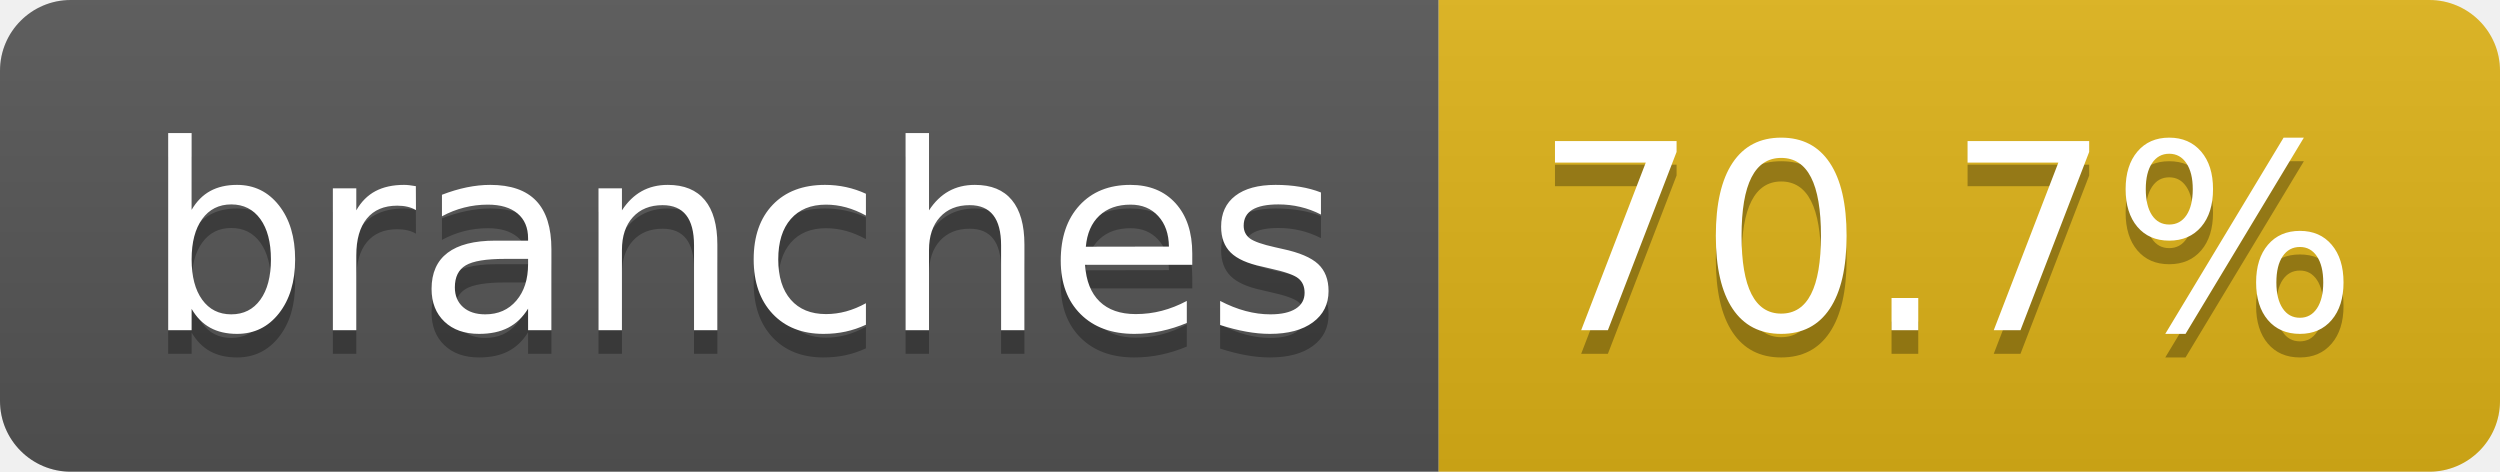
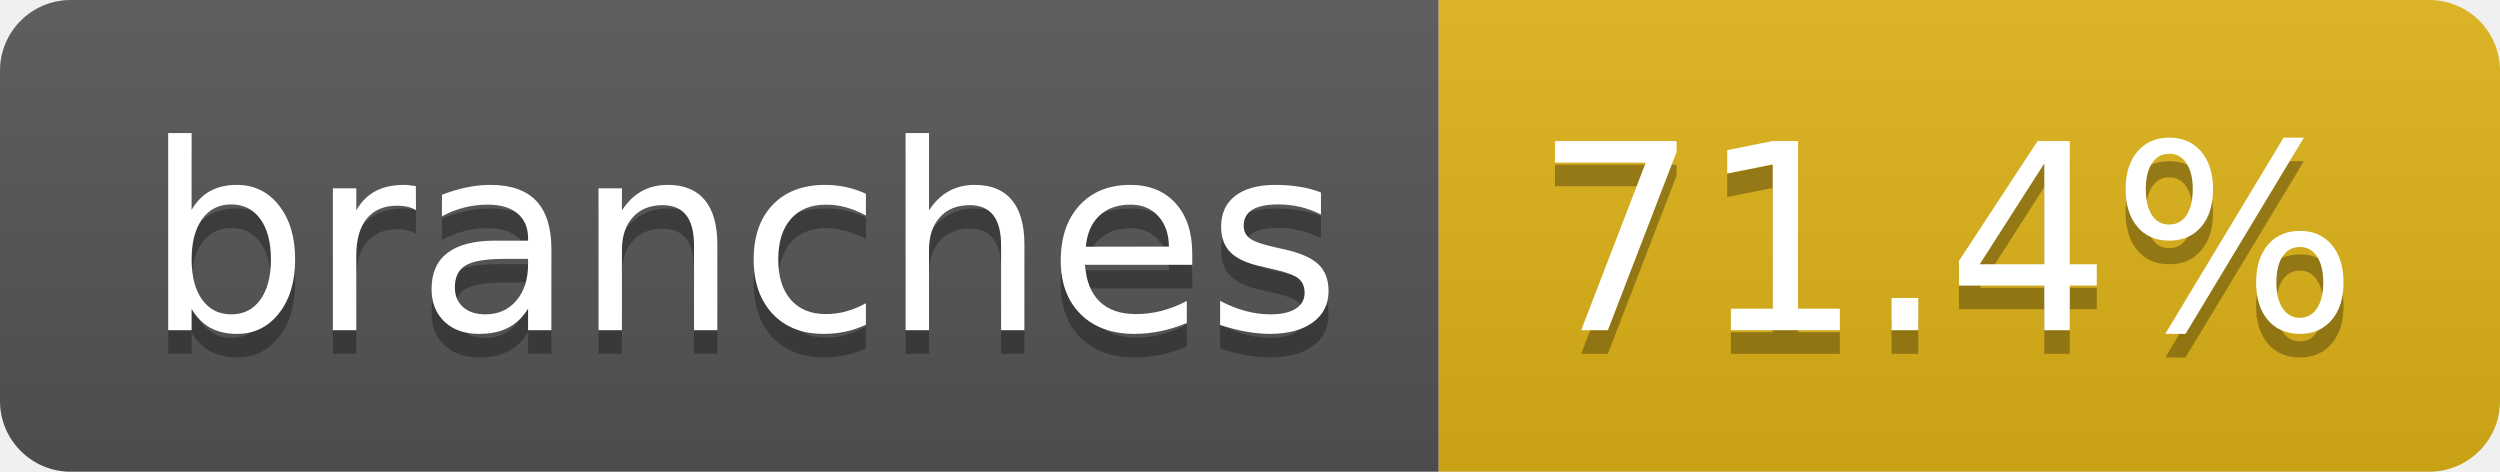
- <svg xmlns="http://www.w3.org/2000/svg" width="106" height="20" role="img" aria-label="branches: 70.7%">
+ <svg xmlns="http://www.w3.org/2000/svg" width="106" height="20" role="img" aria-label="branches: 71.4%">
  <linearGradient id="s" x2="0" y2="100%">
    <stop offset="0" stop-color="#bbb" stop-opacity=".1" />
    <stop offset="1" stop-opacity=".1" />
  </linearGradient>
  <clipPath id="r">
    <rect width="106" height="20" rx="3" fill="#fff" />
  </clipPath>
  <g clip-path="url(#r)">
    <rect width="61" height="20" fill="#555" />
    <rect x="61" width="45" height="20" fill="#dfb317" />
    <rect width="106" height="20" fill="url(#s)" />
  </g>
  <g fill="#fff" text-anchor="middle" font-family="Verdana,Geneva,DejaVu Sans,sans-serif" text-rendering="geometricPrecision" font-size="110">
    <text aria-hidden="true" x="315" y="150" fill="#010101" fill-opacity=".3" transform="scale(.1)" textLength="507">branches</text>
    <text x="315" y="140" transform="scale(.1)" fill="#fff" textLength="507">branches</text>
-     <text aria-hidden="true" x="825" y="150" fill="#010101" fill-opacity=".3" transform="scale(.1)" textLength="350">70.7%</text>
-     <text x="825" y="140" transform="scale(.1)" fill="#fff" textLength="350">70.7%</text>
+     <text aria-hidden="true" x="825" y="150" fill="#010101" fill-opacity=".3" transform="scale(.1)" textLength="350">71.4%</text>
+     <text x="825" y="140" transform="scale(.1)" fill="#fff" textLength="350">71.4%</text>
  </g>
</svg>
